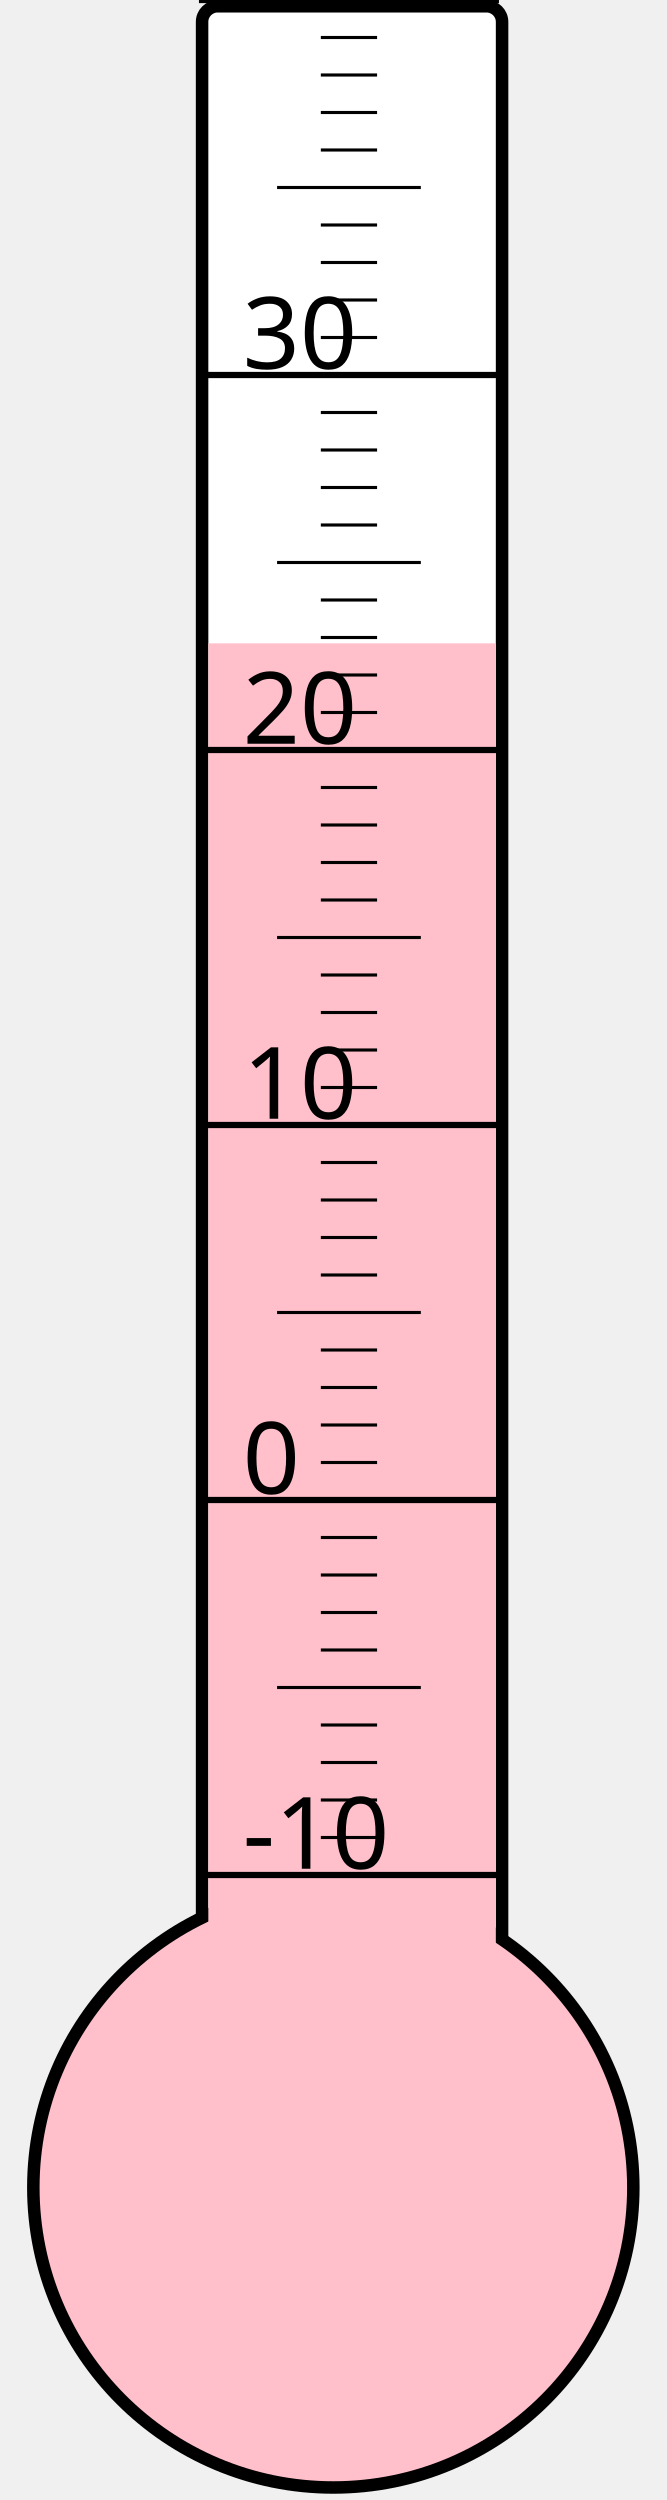
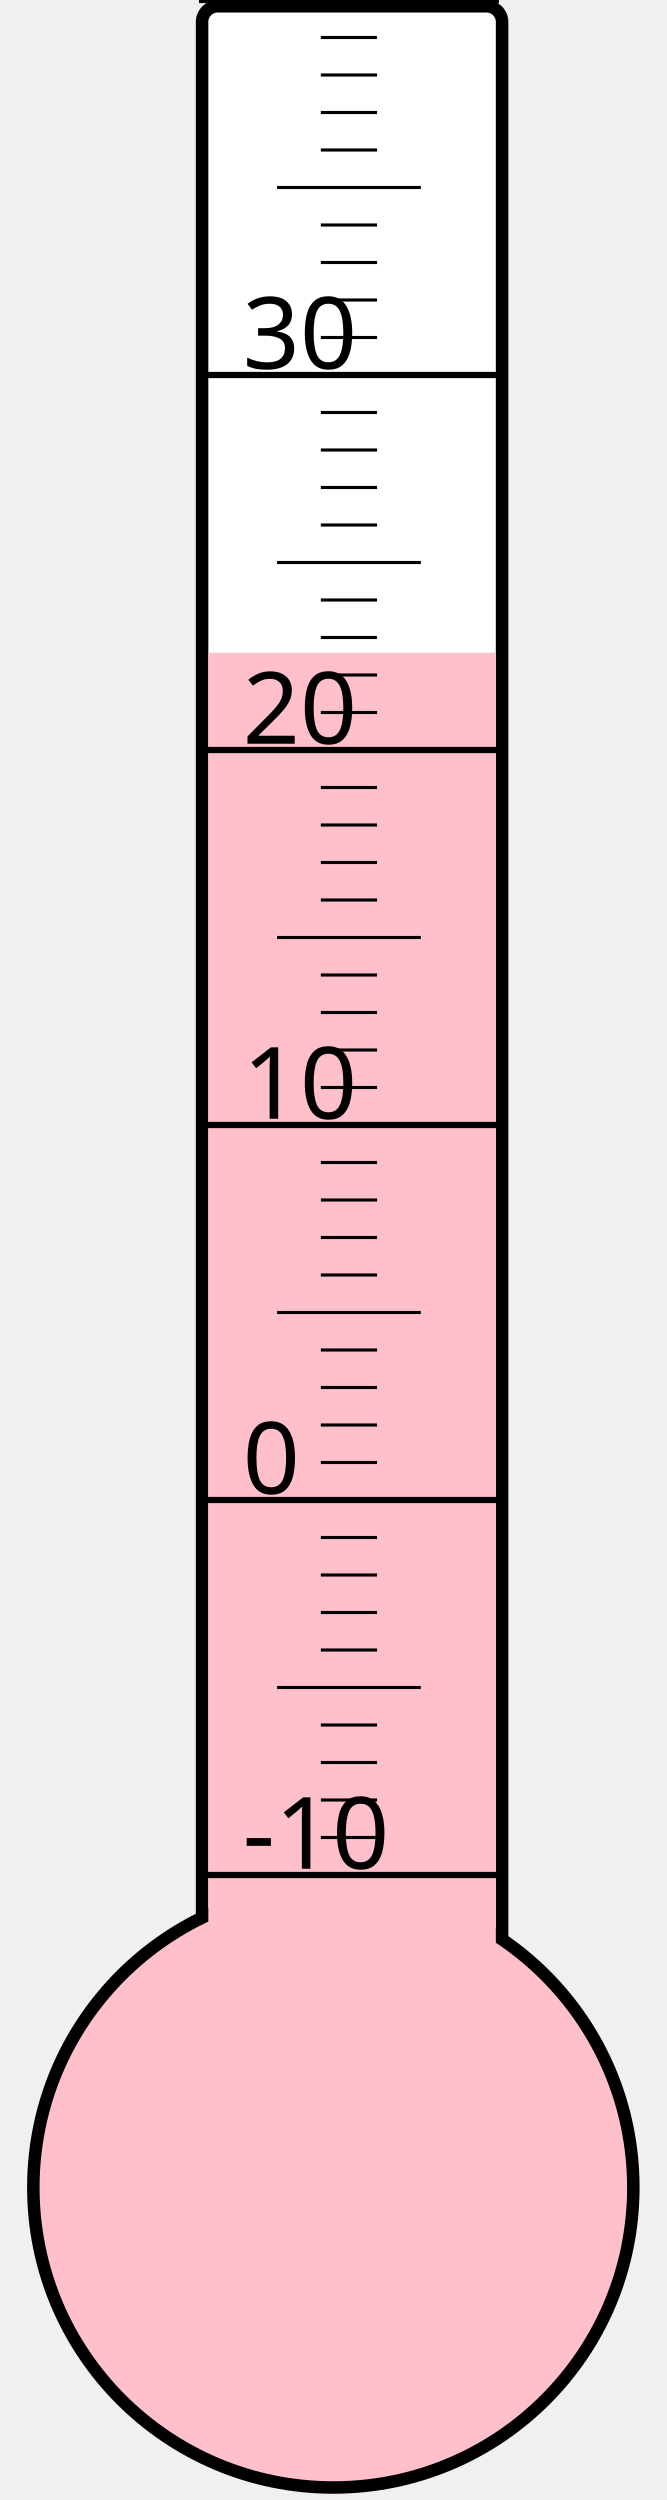
<svg xmlns="http://www.w3.org/2000/svg" width="40px" height="150px" viewBox="0 0 200 800">
  <rect width="200" height="800" x="0" y="0" style="fill: #ffffeb; fill-opacity: 0;" />
  <rect width="96" height="680" x="58" y="2" rx="5" ry="5" style="fill: white; fill-opacity: 1; stroke: black; stroke-width: 4;" />
  <circle cx="100" cy="700" r="96" style="fill: pink; stroke: black; stroke-width: 4;" />
-   <rect width="92" height="494.125" x="60" y="205.875" style="fill: pink; fill-opacity: 1; stroke-width: 0;" />
+   <rect width="92" height="491.125" x="60" y="208.875" style="fill: pink; fill-opacity: 1; stroke-width: 0;" />
  <text x="71" y="598" style="font-family: sans-serif; font-size: 24pt;">-10</text>
  <text x="71" y="478" style="font-family: sans-serif; font-size: 24pt;">0</text>
  <text x="71" y="358" style="font-family: sans-serif; font-size: 24pt;">10</text>
  <text x="71" y="238" style="font-family: sans-serif; font-size: 24pt;">20</text>
  <text x="71" y="118" style="font-family: sans-serif; font-size: 24pt;">30</text>
  <g style="stroke: black;">
    <line x1="57" y1="600" x2="153" y2="600" style="stroke-width: 2;" />
    <line x1="96" y1="588" x2="114" y2="588" style="stroke-width: 1;" />
    <line x1="96" y1="576" x2="114" y2="576" style="stroke-width: 1;" />
    <line x1="96" y1="564" x2="114" y2="564" style="stroke-width: 1;" />
    <line x1="96" y1="552" x2="114" y2="552" style="stroke-width: 1;" />
    <line x1="82" y1="540" x2="128" y2="540" style="stroke-width: 1;" />
    <line x1="96" y1="528" x2="114" y2="528" style="stroke-width: 1;" />
    <line x1="96" y1="516" x2="114" y2="516" style="stroke-width: 1;" />
    <line x1="96" y1="504" x2="114" y2="504" style="stroke-width: 1;" />
    <line x1="96" y1="492" x2="114" y2="492" style="stroke-width: 1;" />
    <line x1="57" y1="480" x2="153" y2="480" style="stroke-width: 2;" />
    <line x1="96" y1="468" x2="114" y2="468" style="stroke-width: 1;" />
    <line x1="96" y1="456" x2="114" y2="456" style="stroke-width: 1;" />
    <line x1="96" y1="444" x2="114" y2="444" style="stroke-width: 1;" />
    <line x1="96" y1="432" x2="114" y2="432" style="stroke-width: 1;" />
    <line x1="82" y1="420" x2="128" y2="420" style="stroke-width: 1;" />
    <line x1="96" y1="408" x2="114" y2="408" style="stroke-width: 1;" />
    <line x1="96" y1="396" x2="114" y2="396" style="stroke-width: 1;" />
    <line x1="96" y1="384" x2="114" y2="384" style="stroke-width: 1;" />
    <line x1="96" y1="372" x2="114" y2="372" style="stroke-width: 1;" />
    <line x1="57" y1="360" x2="153" y2="360" style="stroke-width: 2;" />
    <line x1="96" y1="348" x2="114" y2="348" style="stroke-width: 1;" />
    <line x1="96" y1="336" x2="114" y2="336" style="stroke-width: 1;" />
    <line x1="96" y1="324" x2="114" y2="324" style="stroke-width: 1;" />
    <line x1="96" y1="312" x2="114" y2="312" style="stroke-width: 1;" />
    <line x1="82" y1="300" x2="128" y2="300" style="stroke-width: 1;" />
    <line x1="96" y1="288" x2="114" y2="288" style="stroke-width: 1;" />
    <line x1="96" y1="276" x2="114" y2="276" style="stroke-width: 1;" />
    <line x1="96" y1="264" x2="114" y2="264" style="stroke-width: 1;" />
    <line x1="96" y1="252" x2="114" y2="252" style="stroke-width: 1;" />
    <line x1="57" y1="240" x2="153" y2="240" style="stroke-width: 2;" />
    <line x1="96" y1="228" x2="114" y2="228" style="stroke-width: 1;" />
    <line x1="96" y1="216" x2="114" y2="216" style="stroke-width: 1;" />
    <line x1="96" y1="204" x2="114" y2="204" style="stroke-width: 1;" />
    <line x1="96" y1="192" x2="114" y2="192" style="stroke-width: 1;" />
    <line x1="82" y1="180" x2="128" y2="180" style="stroke-width: 1;" />
    <line x1="96" y1="168" x2="114" y2="168" style="stroke-width: 1;" />
    <line x1="96" y1="156" x2="114" y2="156" style="stroke-width: 1;" />
    <line x1="96" y1="144" x2="114" y2="144" style="stroke-width: 1;" />
    <line x1="96" y1="132" x2="114" y2="132" style="stroke-width: 1;" />
    <line x1="57" y1="120" x2="153" y2="120" style="stroke-width: 2;" />
    <line x1="96" y1="108" x2="114" y2="108" style="stroke-width: 1;" />
    <line x1="96" y1="96" x2="114" y2="96" style="stroke-width: 1;" />
    <line x1="96" y1="84" x2="114" y2="84" style="stroke-width: 1;" />
    <line x1="96" y1="72" x2="114" y2="72" style="stroke-width: 1;" />
    <line x1="82" y1="60" x2="128" y2="60" style="stroke-width: 1;" />
    <line x1="96" y1="48" x2="114" y2="48" style="stroke-width: 1;" />
    <line x1="96" y1="36" x2="114" y2="36" style="stroke-width: 1;" />
    <line x1="96" y1="24" x2="114" y2="24" style="stroke-width: 1;" />
    <line x1="96" y1="12" x2="114" y2="12" style="stroke-width: 1;" />
    <line x1="57" y1="0" x2="153" y2="0" style="stroke-width: 2;" />
  </g>
</svg>
